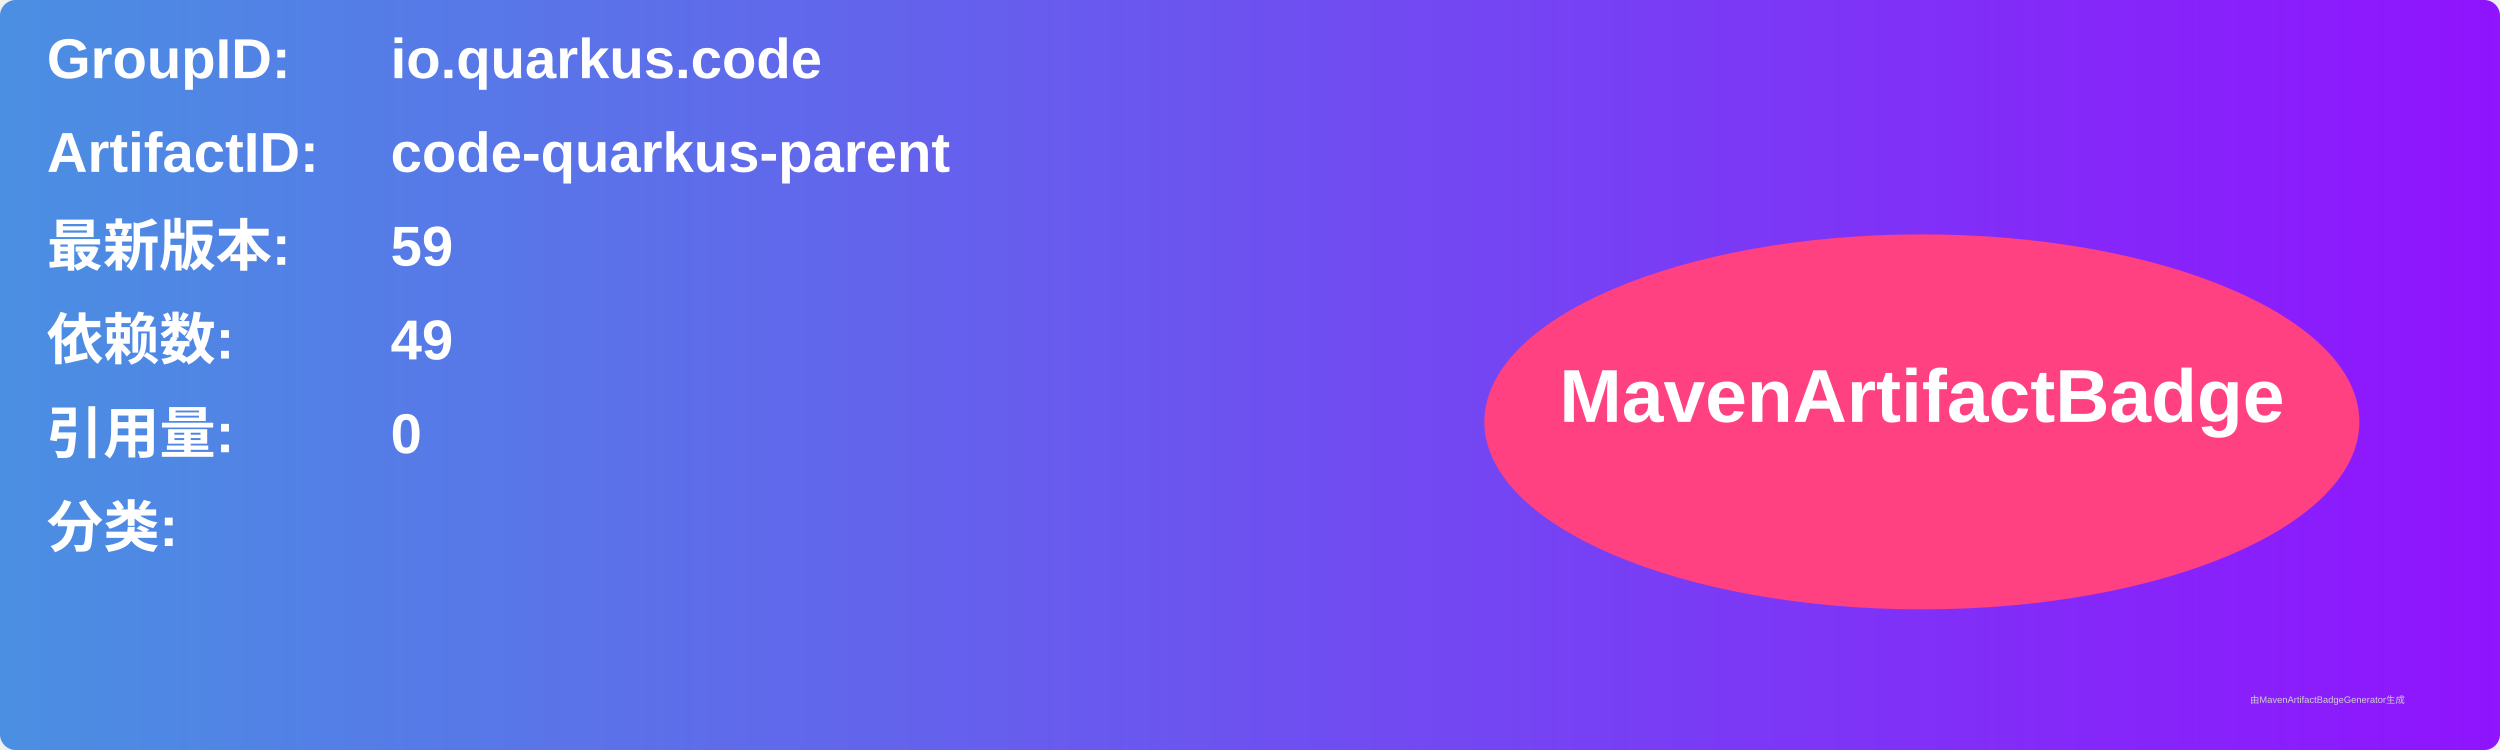
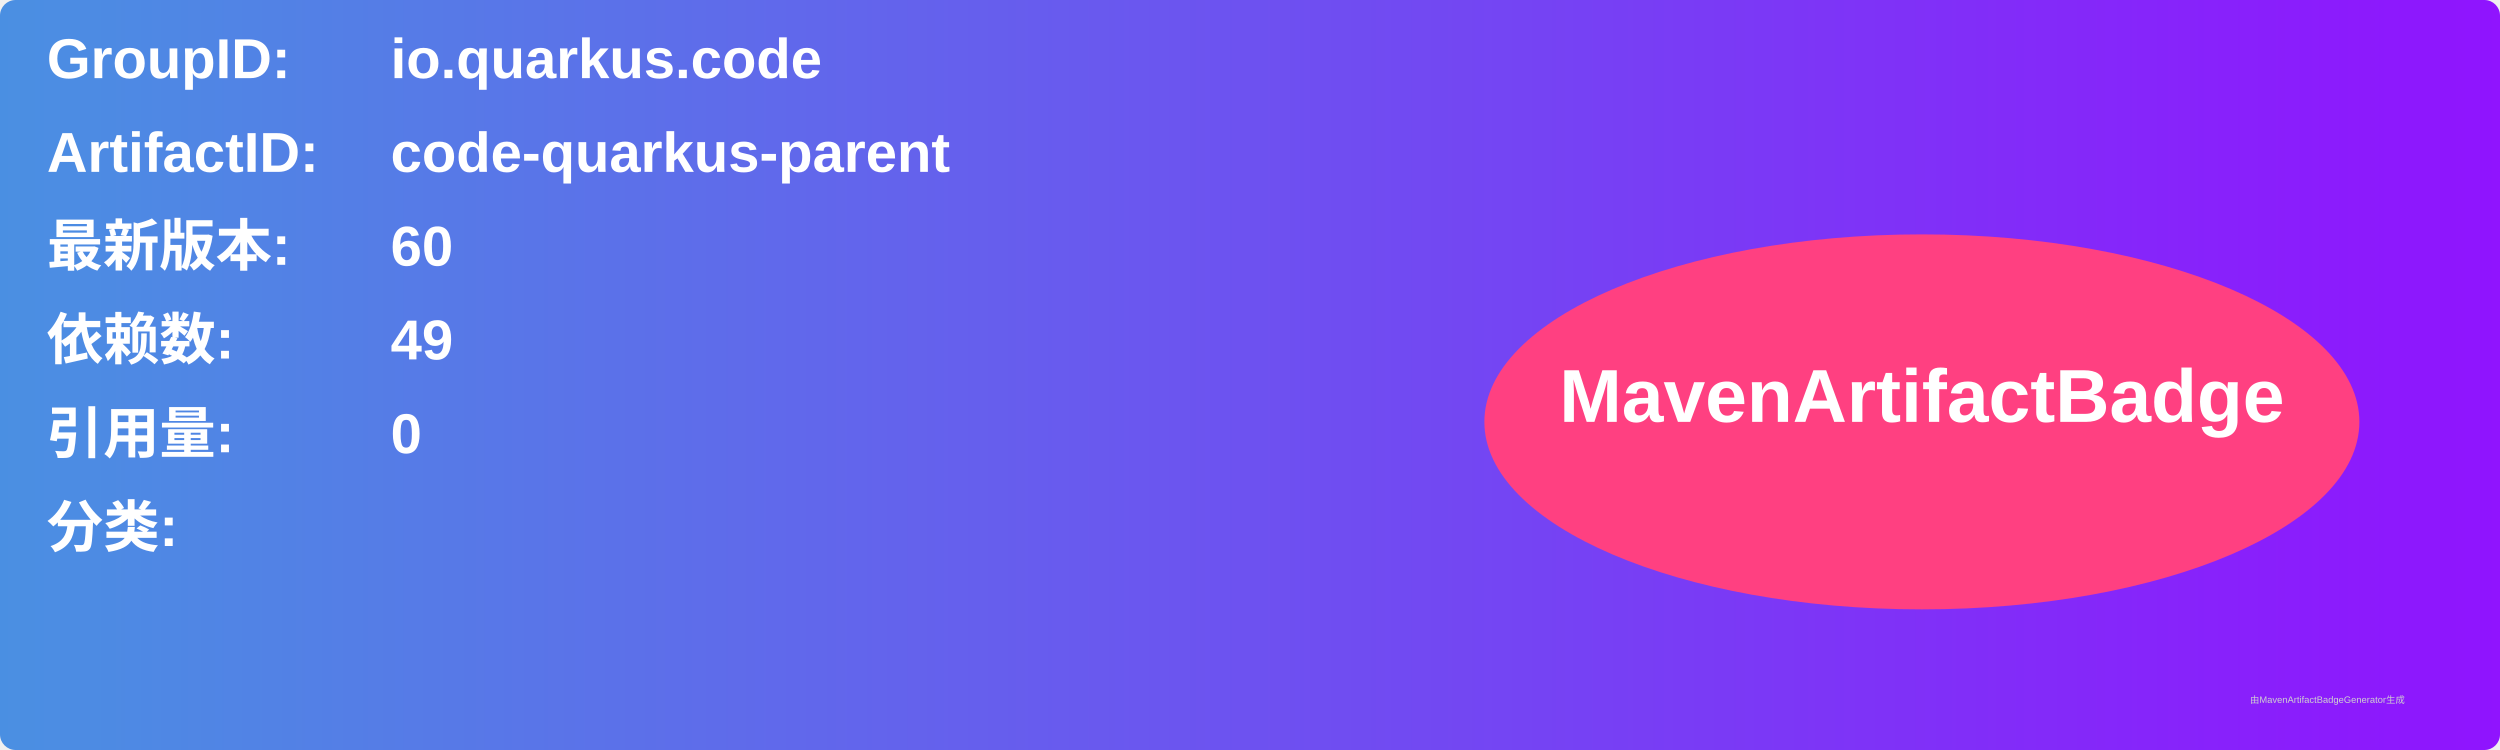
<svg xmlns="http://www.w3.org/2000/svg" width="800" height="240" viewBox="0 0 800 240">
  <linearGradient id="grad" x1="0%" y1="0%" x2="100%" y2="0%">
    <stop offset="0%" stop-color="#4a90e2" />
    <stop offset="100%" stop-color="#9013fe" />
  </linearGradient>
  <rect width="100%" height="100%" rx="5" ry="5" fill="url(#grad)" />
  <g transform="translate(15, 15)">
    <text x="0" y="10" font-family="Arial" font-size="18" fill="white" font-weight="bold" width="260">GroupID:</text>
    <text x="110" y="10" font-family="Arial" font-size="18" fill="white" font-weight="bold" width="460">io.quarkus.code</text>
    <text x="0" y="40" font-family="Arial" font-size="18" fill="white" font-weight="bold" width="260">ArtifactID:</text>
    <text x="110" y="40" font-family="Arial" font-size="18" fill="white" font-weight="bold" width="460">code-quarkus-parent</text>
    <text x="0" y="70" font-family="Arial" font-size="18" fill="white" font-weight="bold">最新版本:</text>
    <text x="110" y="70" font-family="Arial" font-size="18" fill="white" font-weight="bold">
-       <tspan font-weight="bold">59</tspan>
+       <tspan font-weight="bold">60</tspan>
    </text>
    <text x="0" y="100" font-family="Arial" font-size="18" fill="white" font-weight="bold">依赖数: </text>
    <text x="110" y="100" font-family="Arial" font-size="18" fill="white">
      <tspan font-weight="bold">49</tspan>
    </text>
    <text x="0" y="130" font-family="Arial" font-size="18" fill="white" font-weight="bold">引用量: </text>
    <text x="110" y="130" font-family="Arial" font-size="18" fill="white">
      <tspan font-weight="bold">0</tspan>
    </text>
    <text x="0" y="160" font-family="Arial" font-size="18" fill="white" font-weight="bold">分类:</text>
    <text x="10" y="190" font-family="Arial" font-size="10" fill="white">
      <tspan font-weight="bold" />
    </text>
    <ellipse cx="600" cy="120" rx="140" ry="60" fill="#ff4081" />
    <text x="600" y="120" text-anchor="middle" font-family="Arial" font-size="24" fill="white" font-weight="bold">MavenArtifactBadge</text>
  </g>
  <text x="720" y="225" font-family="Arial" font-size="3" fill="#d0d0d0">由MavenArtifactBadgeGenerator生成</text>
</svg>
